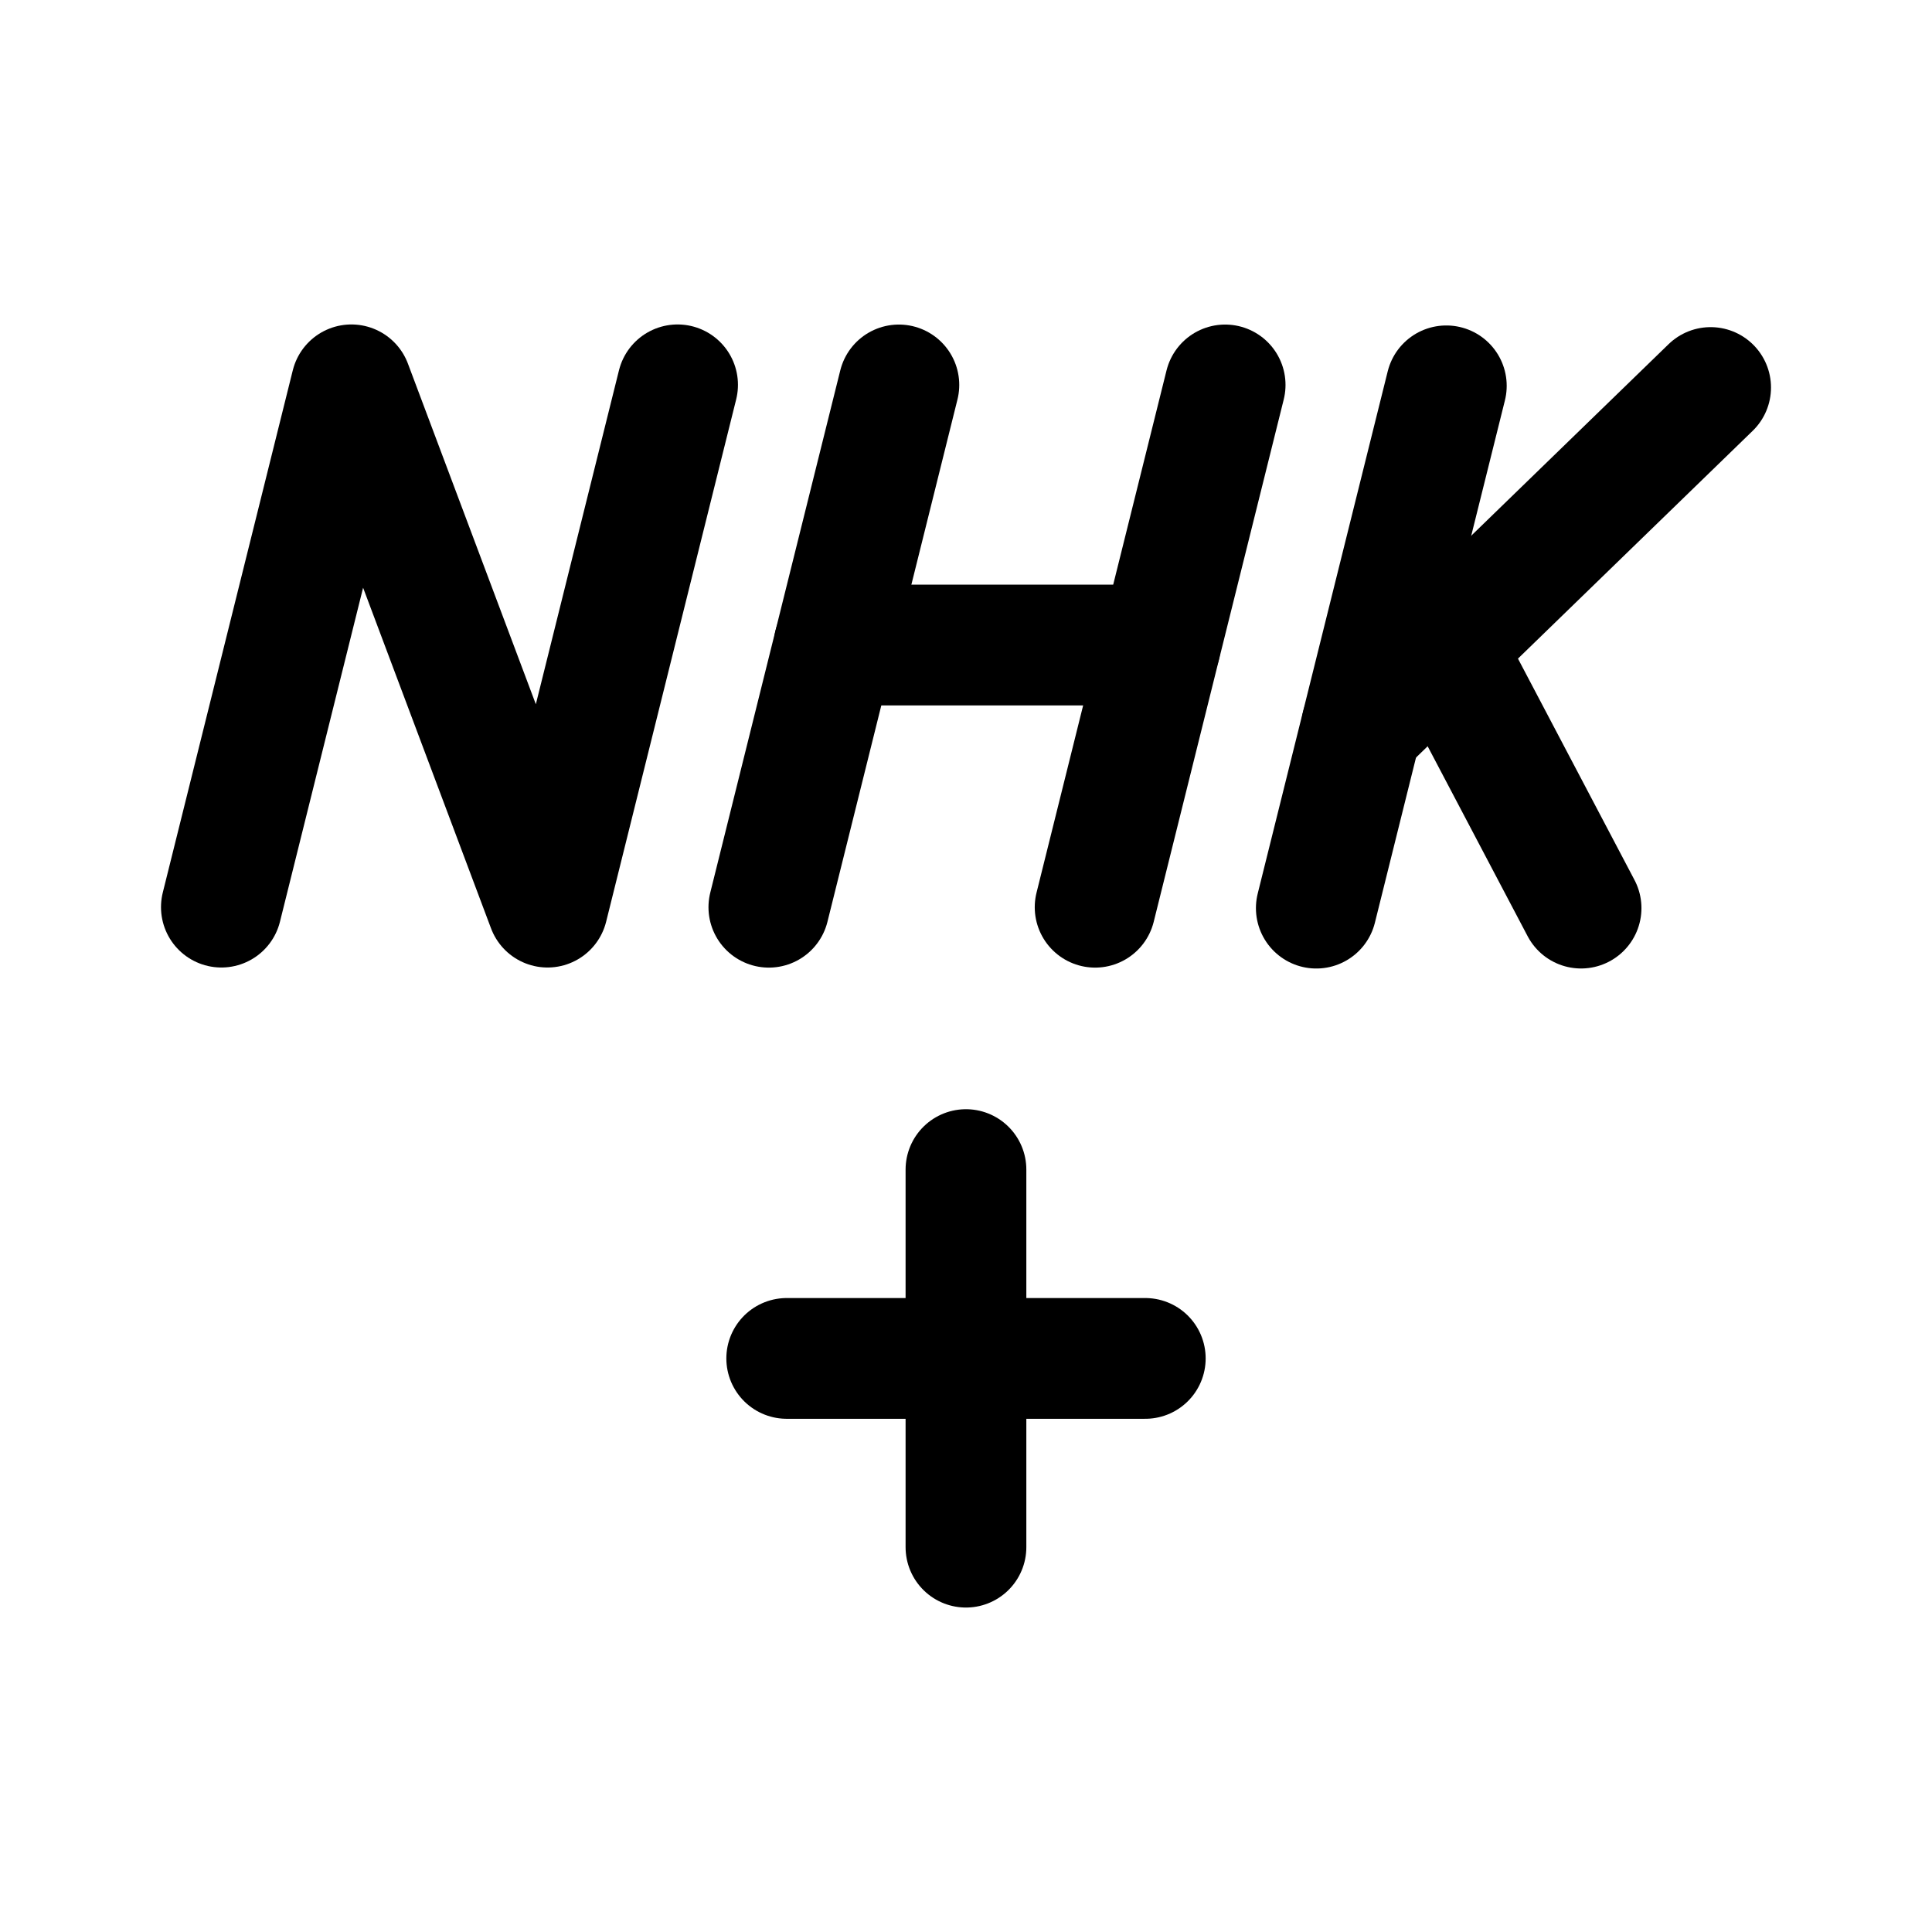
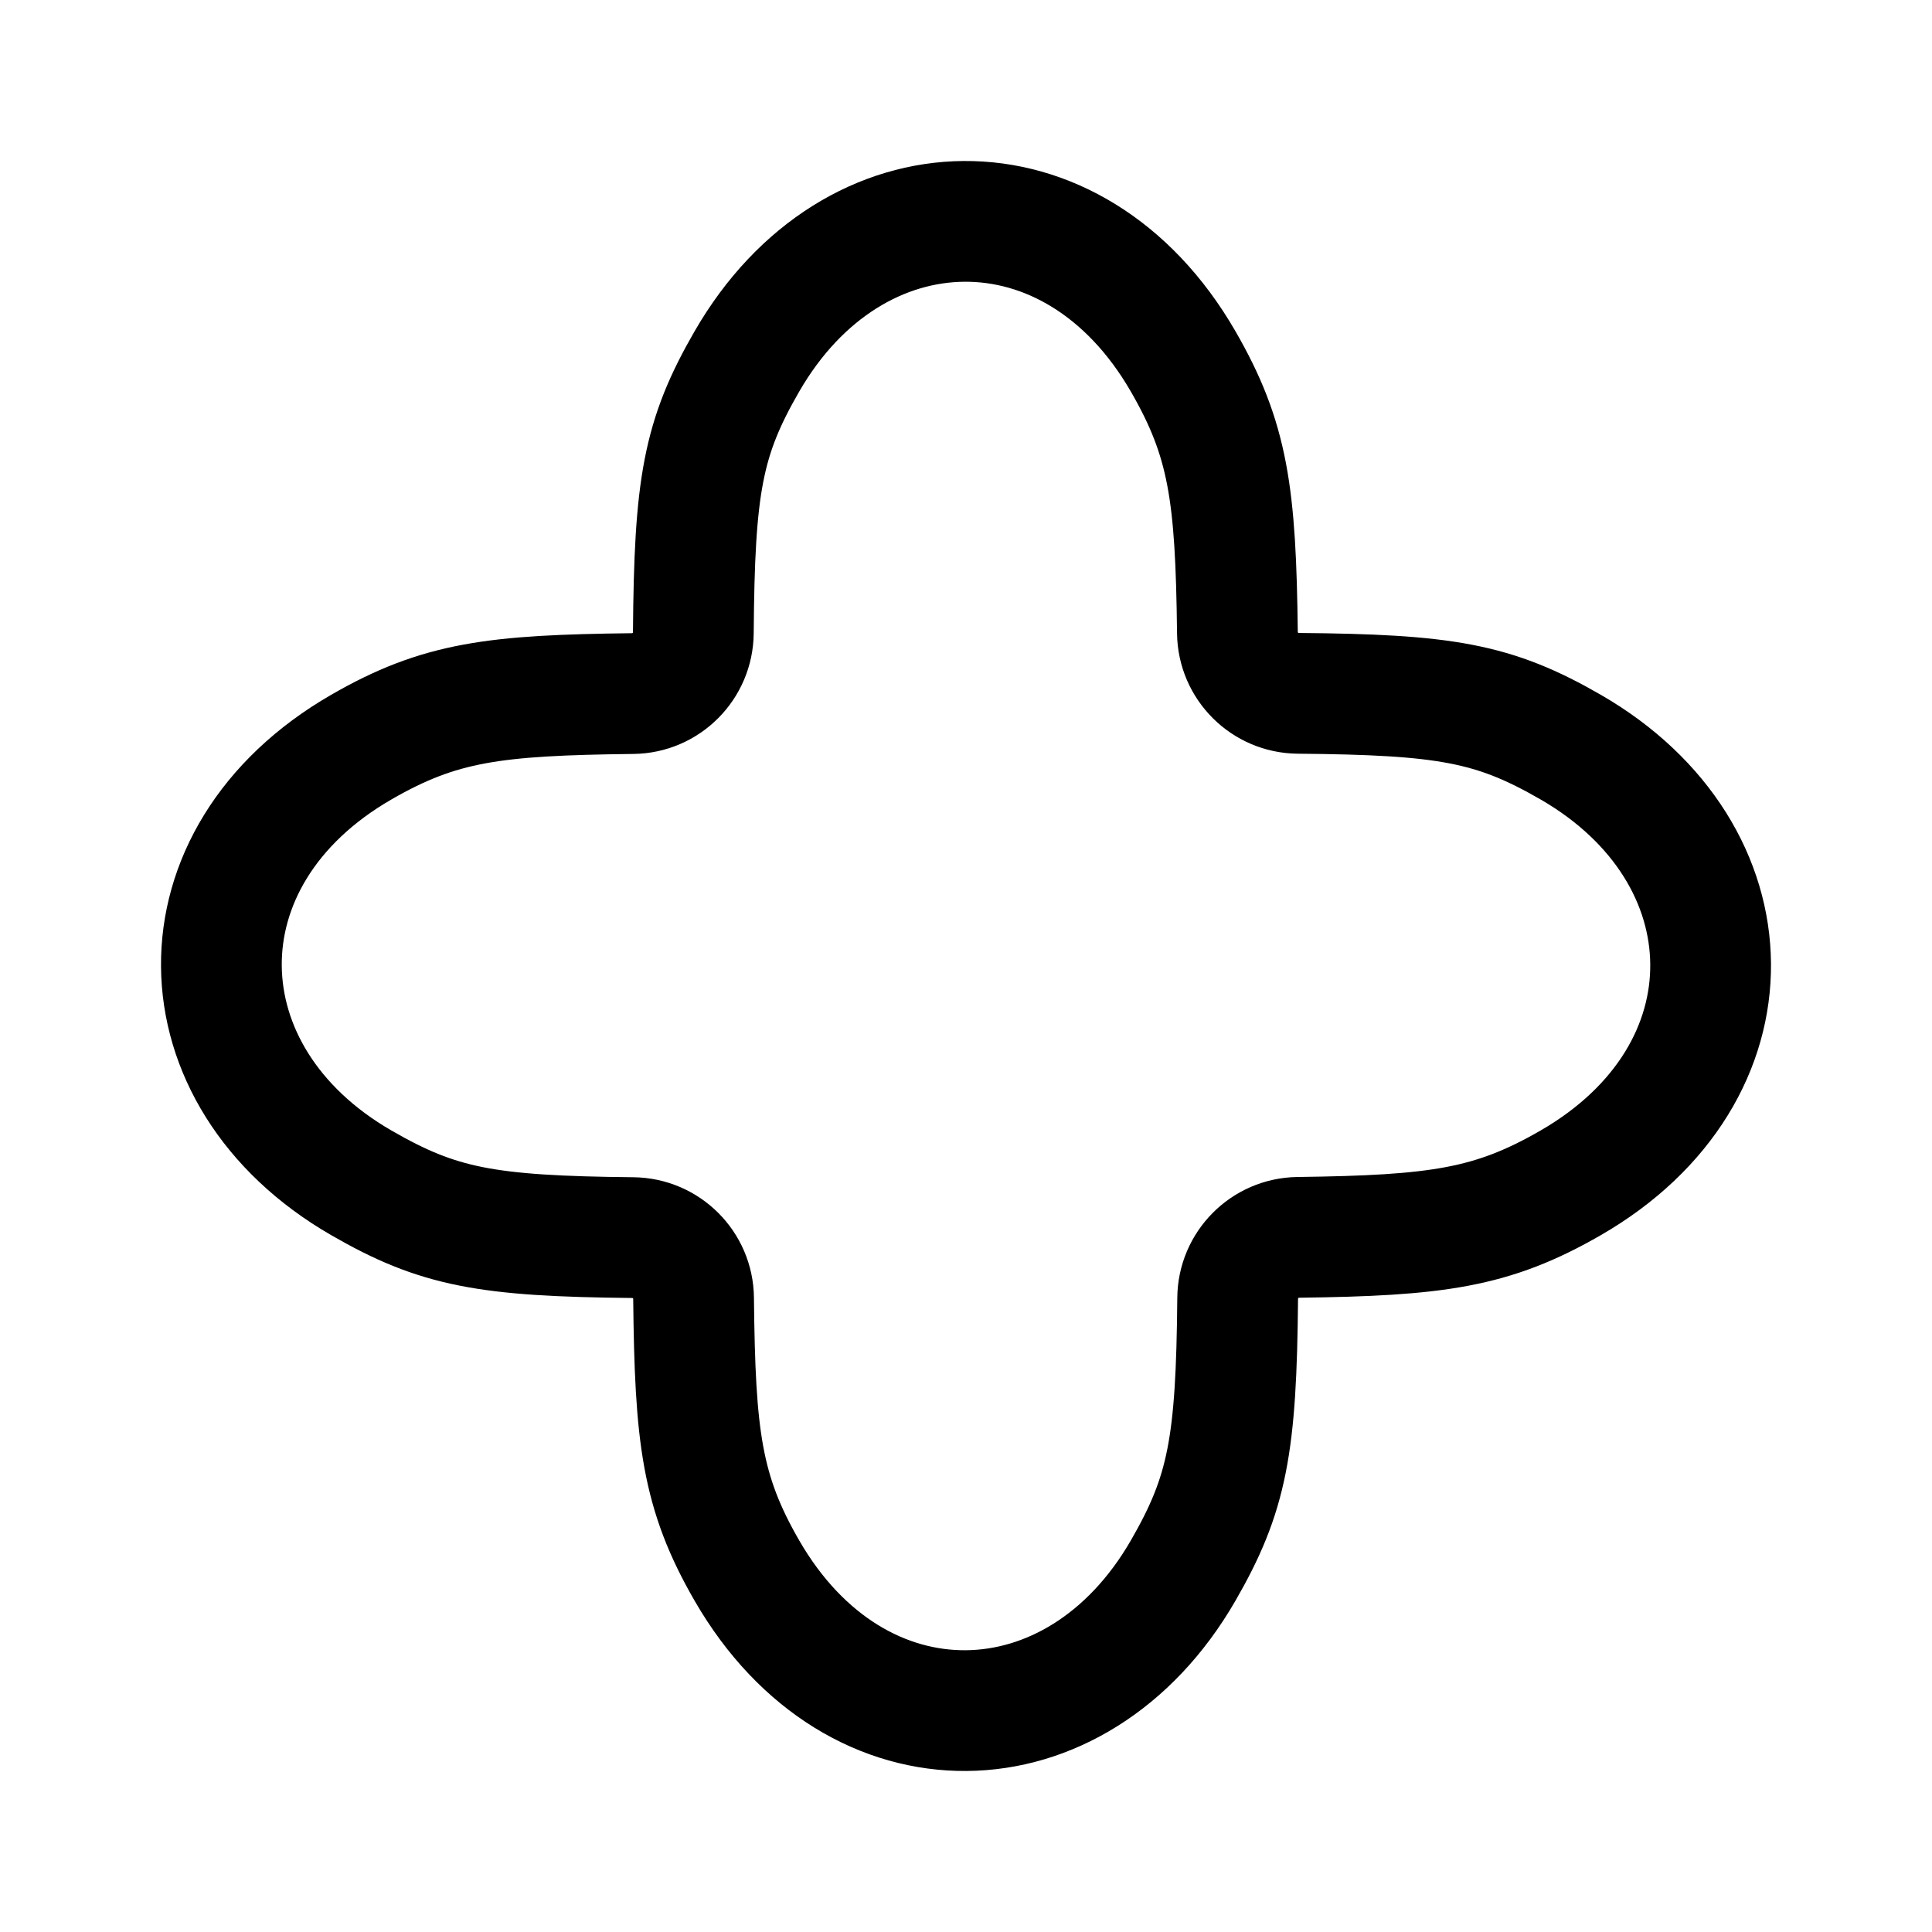
- <svg xmlns="http://www.w3.org/2000/svg" id="a" viewBox="0 0 192 192" version="1.1" width="192" height="192">
+ <svg xmlns="http://www.w3.org/2000/svg" id="a" viewBox="0 0 192 192" version="1.1" width="192" height="192" xml:space="preserve">
  <defs id="defs1" />
-   <path class="b" d="M 22,90.15 34.921,38.244 54.415,90.15 67.337,38.244" id="path1" style="fill:none;stroke:#000000;stroke-width:12;stroke-linecap:round;stroke-linejoin:round;stroke-dasharray:none;stroke-opacity:1" />
-   <path class="b" d="M 89.329,38.254 76.408,90.16" id="path2" style="fill:none;stroke:#000000;stroke-width:12;stroke-linecap:round;stroke-linejoin:round;stroke-dasharray:none;stroke-opacity:1" />
-   <path class="b" d="m 121.753,38.254 -12.921,51.906" id="path3" style="fill:none;stroke:#000000;stroke-width:12;stroke-linecap:round;stroke-linejoin:round;stroke-dasharray:none;stroke-opacity:1" />
-   <path class="b" d="M 82.893,64.102 H 115.309" id="path4" style="fill:none;stroke:#000000;stroke-width:12;stroke-linecap:round;stroke-linejoin:round;stroke-dasharray:none;stroke-opacity:1" />
-   <path class="b" d="m 143.734,38.344 -12.921,51.906" id="path5" style="fill:none;stroke:#000000;stroke-width:12;stroke-linecap:round;stroke-linejoin:round;stroke-dasharray:none;stroke-opacity:1" />
-   <path class="b" d="M 135.324,72.163 170,38.51" id="path6" style="fill:none;stroke:#000000;stroke-width:12;stroke-linecap:round;stroke-linejoin:round;stroke-dasharray:none;stroke-opacity:1" />
-   <path class="b" d="M 157.125,90.247 143.464,64.295" id="path7" style="fill:none;stroke:#000000;stroke-width:12;stroke-linecap:round;stroke-linejoin:round;stroke-dasharray:none;stroke-opacity:1" />
-   <line class="b" x1="78.183" y1="134.998" x2="113.817" y2="134.998" id="line7" style="fill:none;stroke:#000000;stroke-width:12;stroke-linecap:round;stroke-linejoin:round;stroke-dasharray:none;stroke-opacity:1" />
-   <line class="b" x1="95.996" y1="116.232" x2="95.996" y2="153.756" id="line8" style="fill:none;stroke:#000000;stroke-width:12;stroke-linecap:round;stroke-linejoin:round;stroke-dasharray:none;stroke-opacity:1" />
+   <path style="fill:none;stroke:#000000;stroke-width:12;stroke-linecap:round;stroke-linejoin:round;stroke-dasharray:none" d="m 74.238,35.896 c 10.555,-18.269 32.476,-18.787 43.33,1.35e-4 4.515,7.814 5.243,13.229 5.405,26.984 0.039,3.313 2.729,5.993 6.042,6.022 14.603,0.128 19.426,0.932 27.079,5.347 18.282,10.548 18.8,32.453 -3.8e-4,43.3 -7.82,4.512 -13.313,5.239 -27.078,5.419 -3.313,0.043 -5.989,2.737 -6.018,6.051 -0.128,14.615 -1.01,19.435 -5.429,27.083 -10.555,18.269 -32.476,18.787 -43.331,-1.4e-4 -4.515,-7.815 -5.167,-13.307 -5.311,-27.083 -0.035,-3.313 -2.725,-5.992 -6.038,-6.026 -14.583,-0.146 -19.33,-1.03 -26.982,-5.445 -18.282,-10.548 -18.8,-32.453 1.77e-4,-43.3 7.819,-4.511 13.237,-5.16 26.982,-5.322 3.313,-0.039 5.989,-2.734 6.014,-6.047 0.111,-14.595 0.916,-19.336 5.335,-26.984 z" id="path1" />
</svg>
